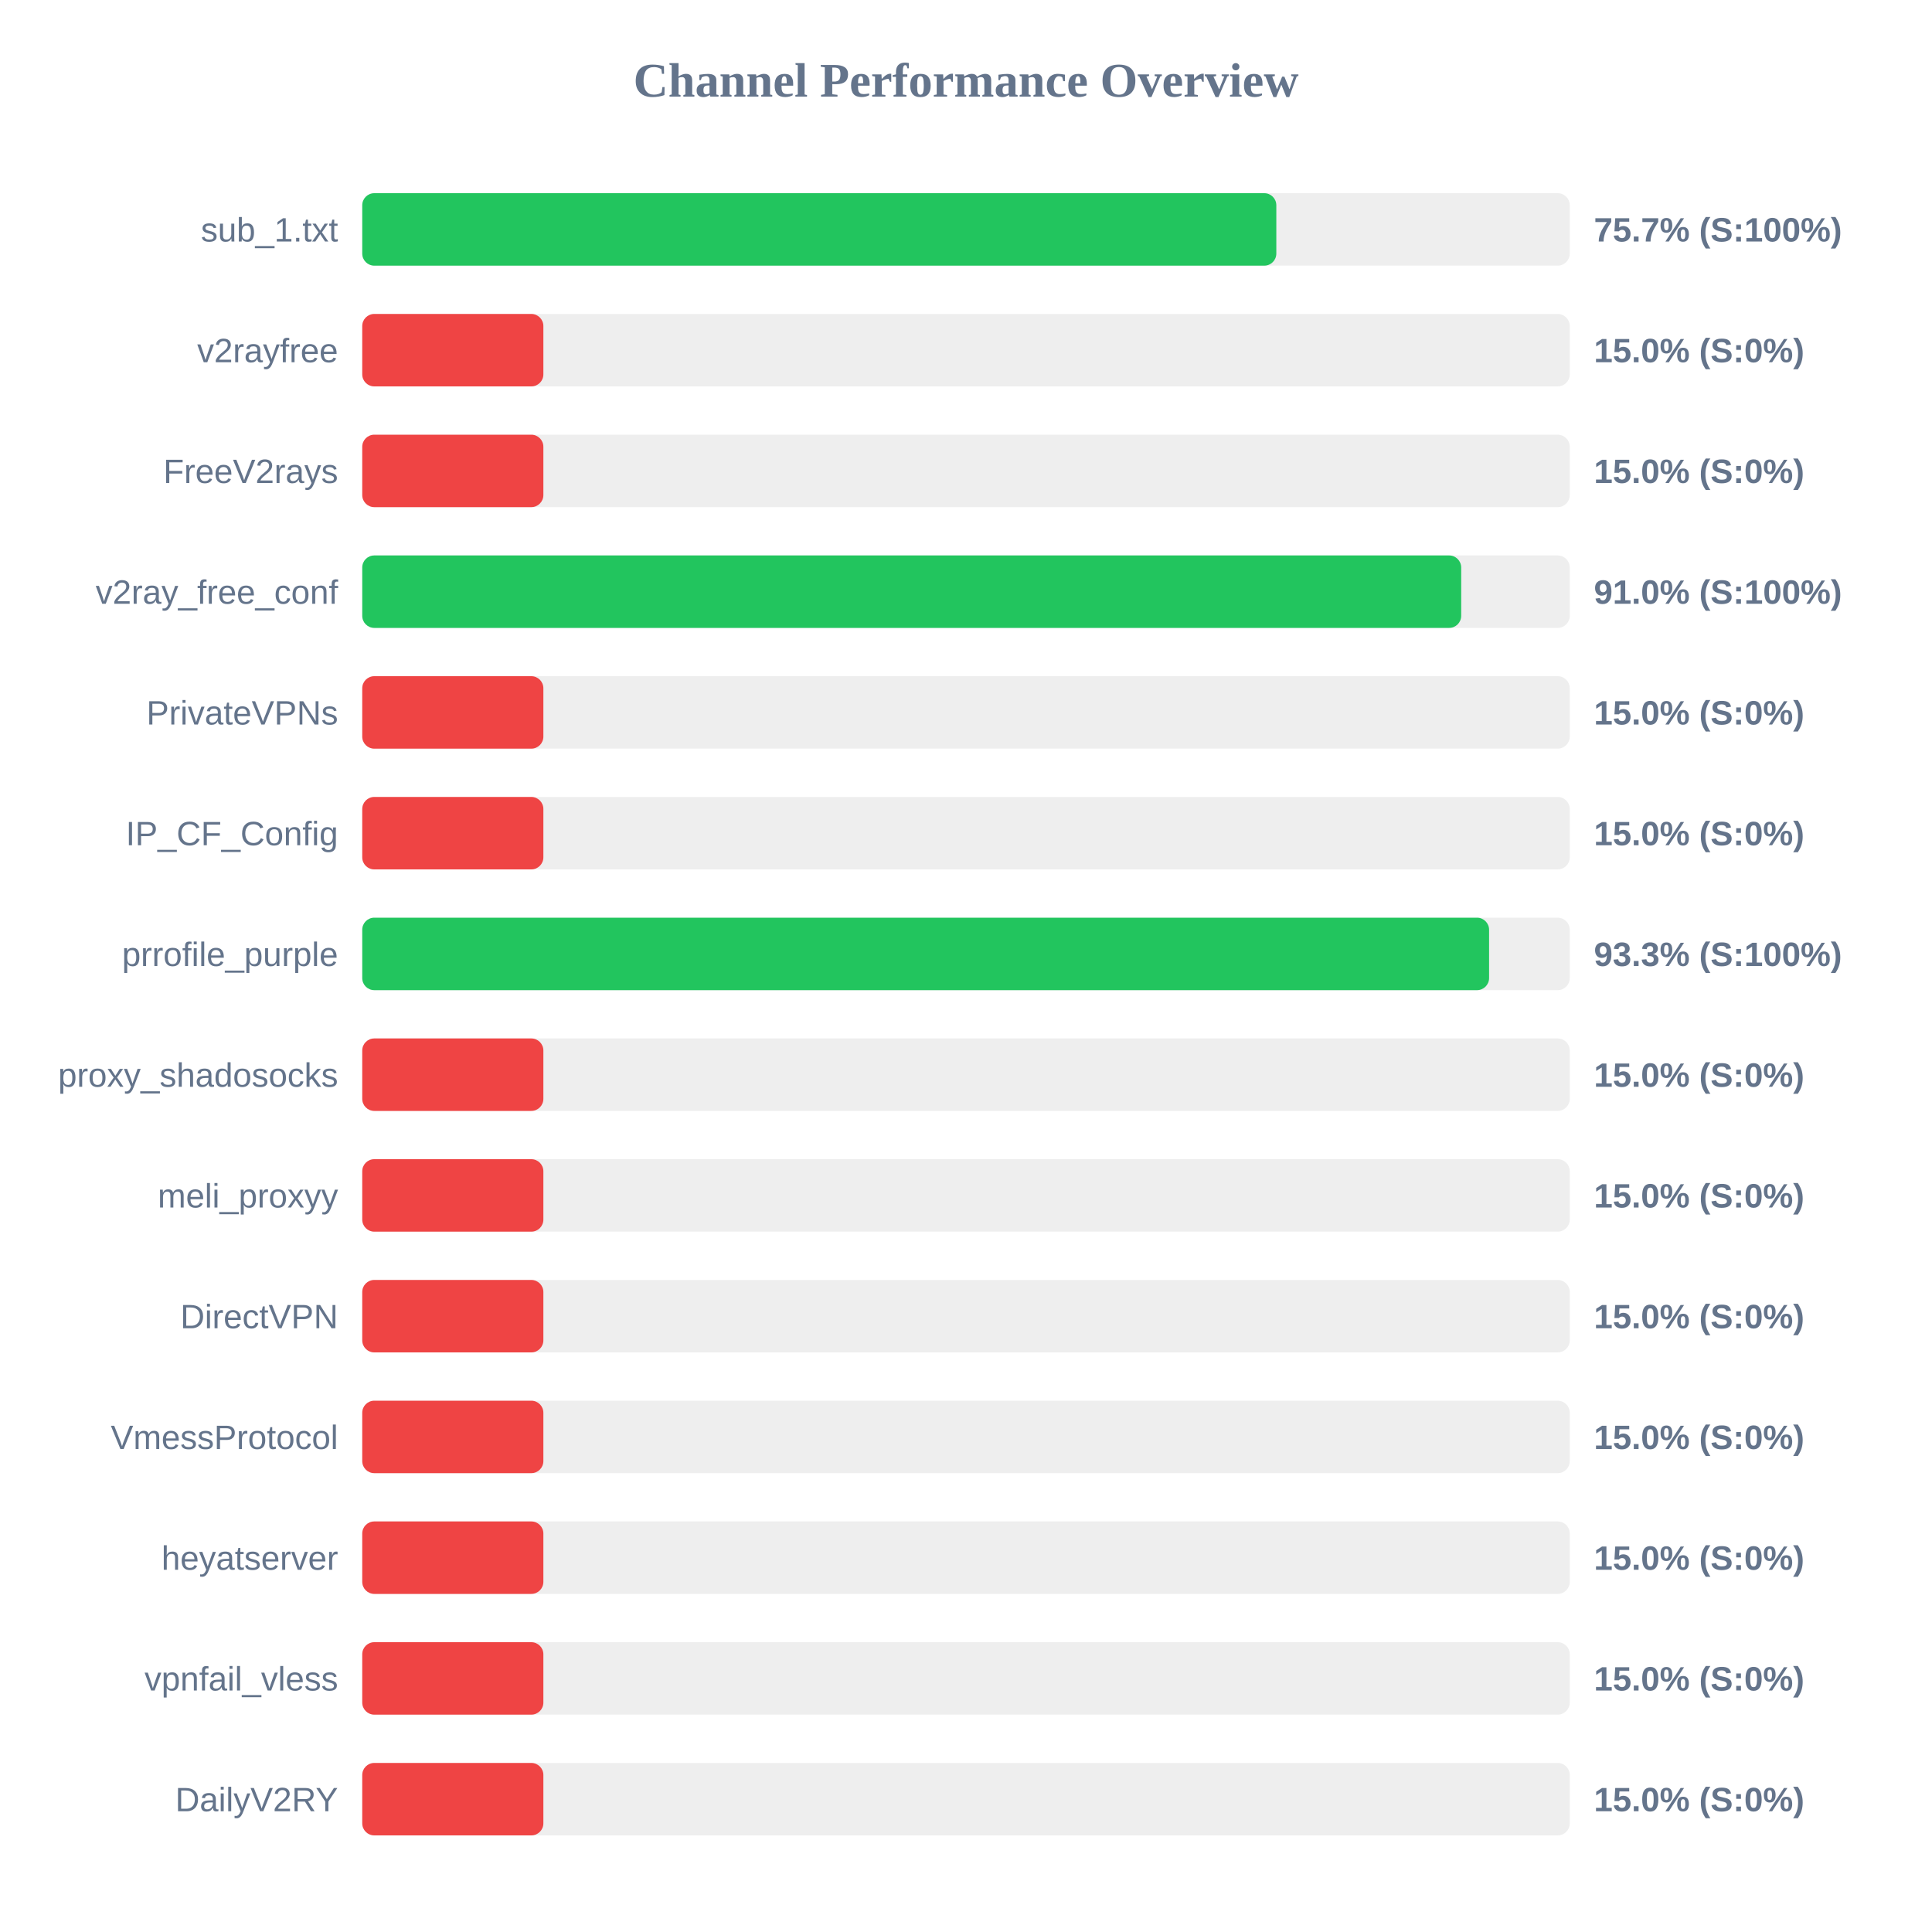
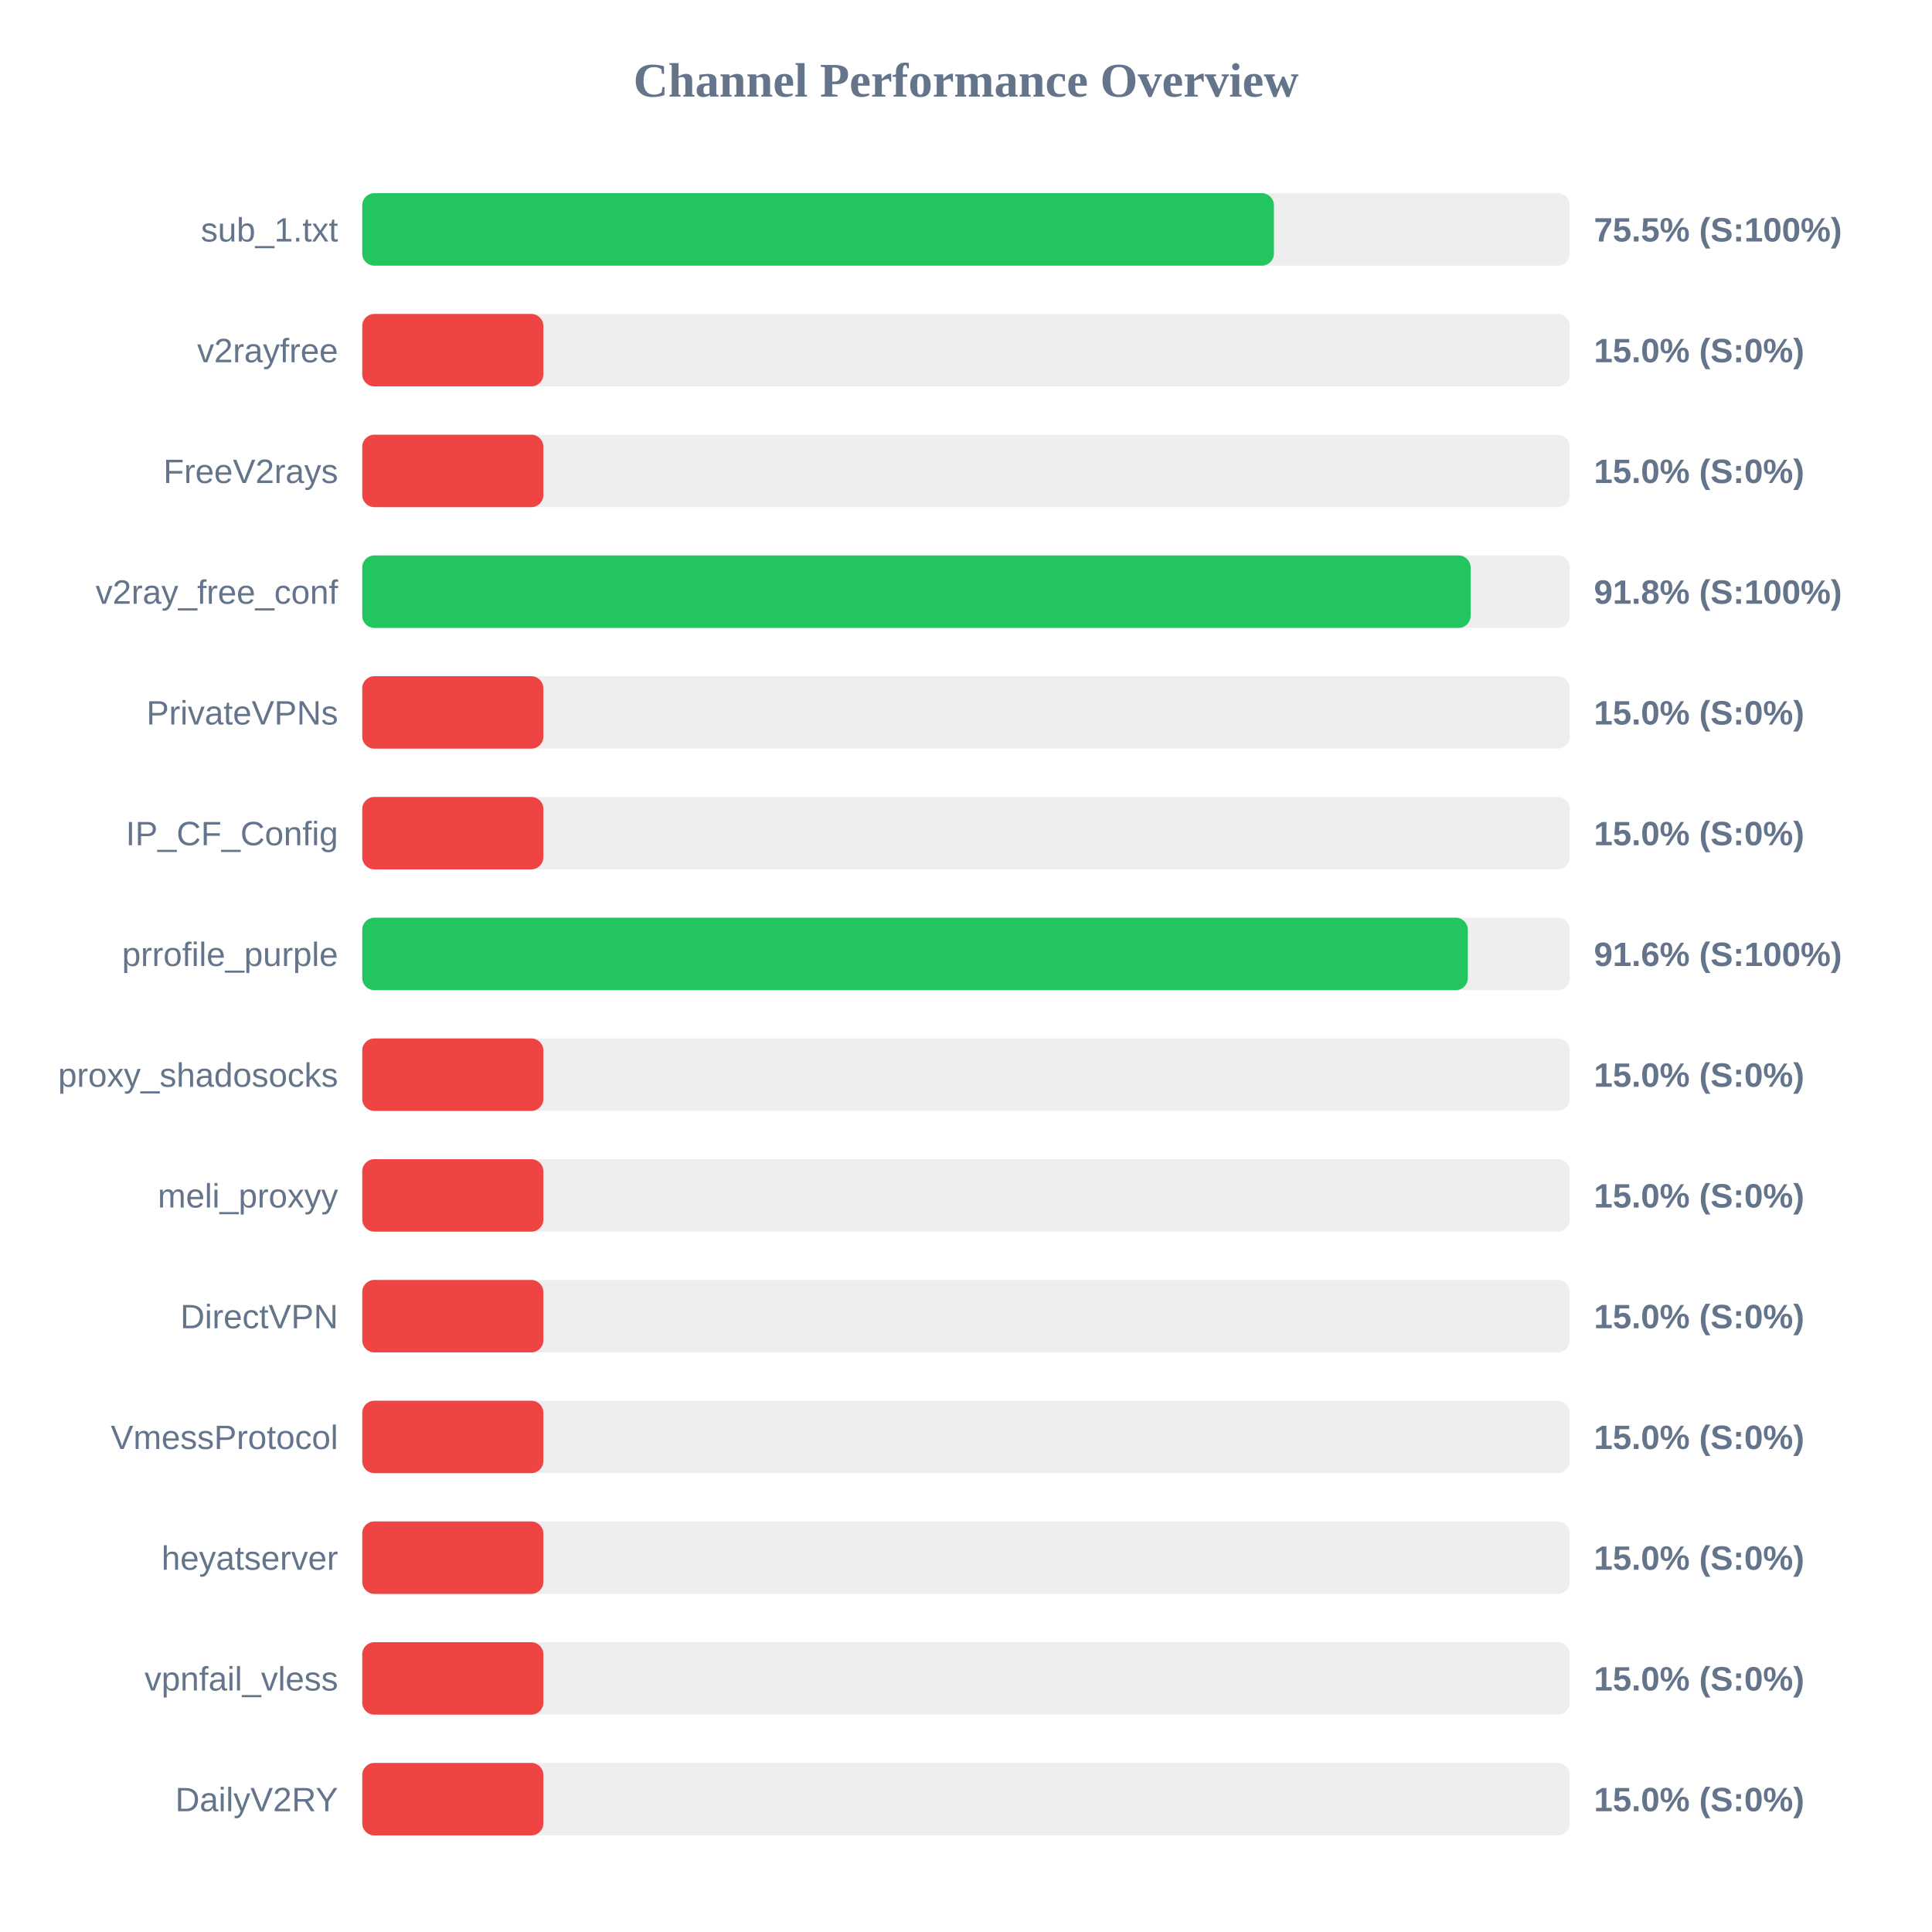
<svg xmlns="http://www.w3.org/2000/svg" width="800" height="800" version="1.1">
  <style>
        .row { font: 14px Arial; fill: #64748b; }
        .score { font: bold 14px Arial; fill: #64748b; }
    </style>
  <text x="400" y="40" text-anchor="middle" font-size="20px" font-weight="bold" fill="#64748b">Channel Performance Overview</text>
  <rect x="150" y="80" width="500" height="30" fill="#eee" rx="5" />
-   <rect x="150" y="80" width="378.5" height="30" fill="#22c55e" rx="5" />
+   <rect x="150" y="80" width="377.5" height="30" fill="#22c55e" rx="5" />
  <text x="140" y="100" text-anchor="end" class="row">sub_1.txt</text>
-   <text x="660" y="100" text-anchor="start" class="score">75.7% (S:100%)</text>
+   <text x="660" y="100" text-anchor="start" class="score">75.5% (S:100%)</text>
  <rect x="150" y="130" width="500" height="30" fill="#eee" rx="5" />
  <rect x="150" y="130" width="75.0" height="30" fill="#ef4444" rx="5" />
  <text x="140" y="150" text-anchor="end" class="row">v2rayfree</text>
  <text x="660" y="150" text-anchor="start" class="score">15.0% (S:0%)</text>
  <rect x="150" y="180" width="500" height="30" fill="#eee" rx="5" />
  <rect x="150" y="180" width="75.0" height="30" fill="#ef4444" rx="5" />
  <text x="140" y="200" text-anchor="end" class="row">FreeV2rays</text>
  <text x="660" y="200" text-anchor="start" class="score">15.0% (S:0%)</text>
  <rect x="150" y="230" width="500" height="30" fill="#eee" rx="5" />
-   <rect x="150" y="230" width="455.05" height="30" fill="#22c55e" rx="5" />
+   <rect x="150" y="230" width="458.95" height="30" fill="#22c55e" rx="5" />
  <text x="140" y="250" text-anchor="end" class="row">v2ray_free_conf</text>
-   <text x="660" y="250" text-anchor="start" class="score">91.0% (S:100%)</text>
+   <text x="660" y="250" text-anchor="start" class="score">91.8% (S:100%)</text>
  <rect x="150" y="280" width="500" height="30" fill="#eee" rx="5" />
  <rect x="150" y="280" width="75.0" height="30" fill="#ef4444" rx="5" />
  <text x="140" y="300" text-anchor="end" class="row">PrivateVPNs</text>
  <text x="660" y="300" text-anchor="start" class="score">15.0% (S:0%)</text>
  <rect x="150" y="330" width="500" height="30" fill="#eee" rx="5" />
  <rect x="150" y="330" width="75.0" height="30" fill="#ef4444" rx="5" />
  <text x="140" y="350" text-anchor="end" class="row">IP_CF_Config</text>
  <text x="660" y="350" text-anchor="start" class="score">15.0% (S:0%)</text>
  <rect x="150" y="380" width="500" height="30" fill="#eee" rx="5" />
-   <rect x="150" y="380" width="466.6" height="30" fill="#22c55e" rx="5" />
+   <rect x="150" y="380" width="457.8" height="30" fill="#22c55e" rx="5" />
  <text x="140" y="400" text-anchor="end" class="row">prrofile_purple</text>
-   <text x="660" y="400" text-anchor="start" class="score">93.3% (S:100%)</text>
+   <text x="660" y="400" text-anchor="start" class="score">91.6% (S:100%)</text>
  <rect x="150" y="430" width="500" height="30" fill="#eee" rx="5" />
  <rect x="150" y="430" width="75.0" height="30" fill="#ef4444" rx="5" />
  <text x="140" y="450" text-anchor="end" class="row">proxy_shadosocks</text>
  <text x="660" y="450" text-anchor="start" class="score">15.0% (S:0%)</text>
  <rect x="150" y="480" width="500" height="30" fill="#eee" rx="5" />
  <rect x="150" y="480" width="75.0" height="30" fill="#ef4444" rx="5" />
  <text x="140" y="500" text-anchor="end" class="row">meli_proxyy</text>
  <text x="660" y="500" text-anchor="start" class="score">15.0% (S:0%)</text>
  <rect x="150" y="530" width="500" height="30" fill="#eee" rx="5" />
  <rect x="150" y="530" width="75.0" height="30" fill="#ef4444" rx="5" />
  <text x="140" y="550" text-anchor="end" class="row">DirectVPN</text>
  <text x="660" y="550" text-anchor="start" class="score">15.0% (S:0%)</text>
  <rect x="150" y="580" width="500" height="30" fill="#eee" rx="5" />
  <rect x="150" y="580" width="75.0" height="30" fill="#ef4444" rx="5" />
  <text x="140" y="600" text-anchor="end" class="row">VmessProtocol</text>
  <text x="660" y="600" text-anchor="start" class="score">15.0% (S:0%)</text>
  <rect x="150" y="630" width="500" height="30" fill="#eee" rx="5" />
  <rect x="150" y="630" width="75.0" height="30" fill="#ef4444" rx="5" />
  <text x="140" y="650" text-anchor="end" class="row">heyatserver</text>
  <text x="660" y="650" text-anchor="start" class="score">15.0% (S:0%)</text>
  <rect x="150" y="680" width="500" height="30" fill="#eee" rx="5" />
  <rect x="150" y="680" width="75.0" height="30" fill="#ef4444" rx="5" />
  <text x="140" y="700" text-anchor="end" class="row">vpnfail_vless</text>
  <text x="660" y="700" text-anchor="start" class="score">15.0% (S:0%)</text>
  <rect x="150" y="730" width="500" height="30" fill="#eee" rx="5" />
  <rect x="150" y="730" width="75.0" height="30" fill="#ef4444" rx="5" />
  <text x="140" y="750" text-anchor="end" class="row">DailyV2RY</text>
  <text x="660" y="750" text-anchor="start" class="score">15.0% (S:0%)</text>
</svg>
